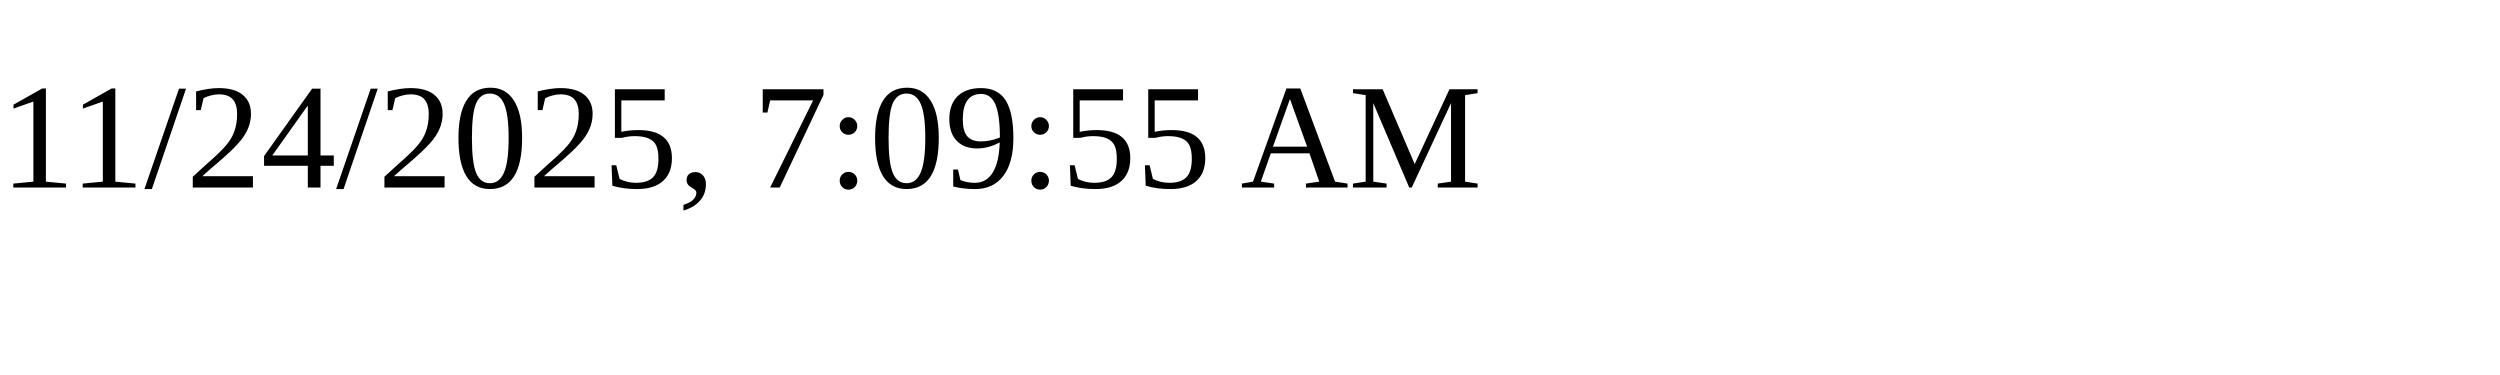
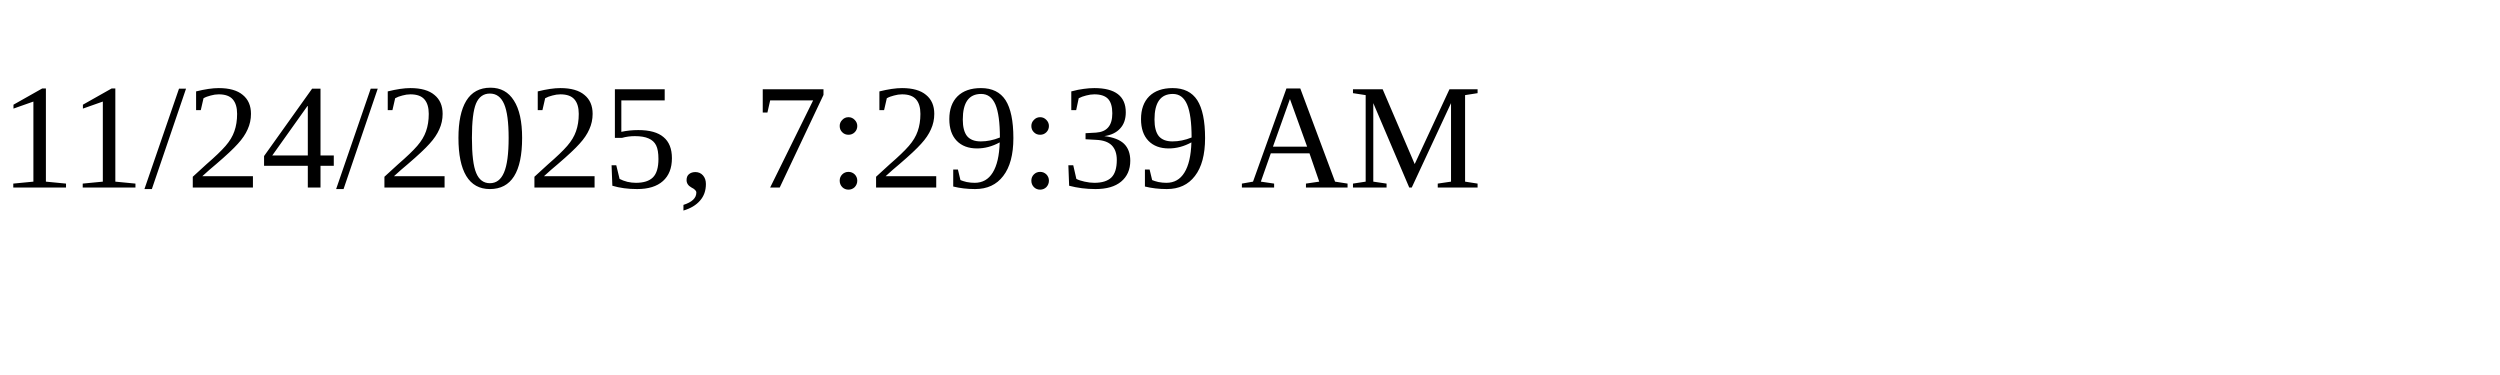
<svg xmlns="http://www.w3.org/2000/svg" height="30" width="200">
-   <text x="0" y="15">11/24/2025, 7:09:55 AM</text>
+   <text x="0" y="15">11/24/2025, 7:29:39 AM</text>
</svg>
